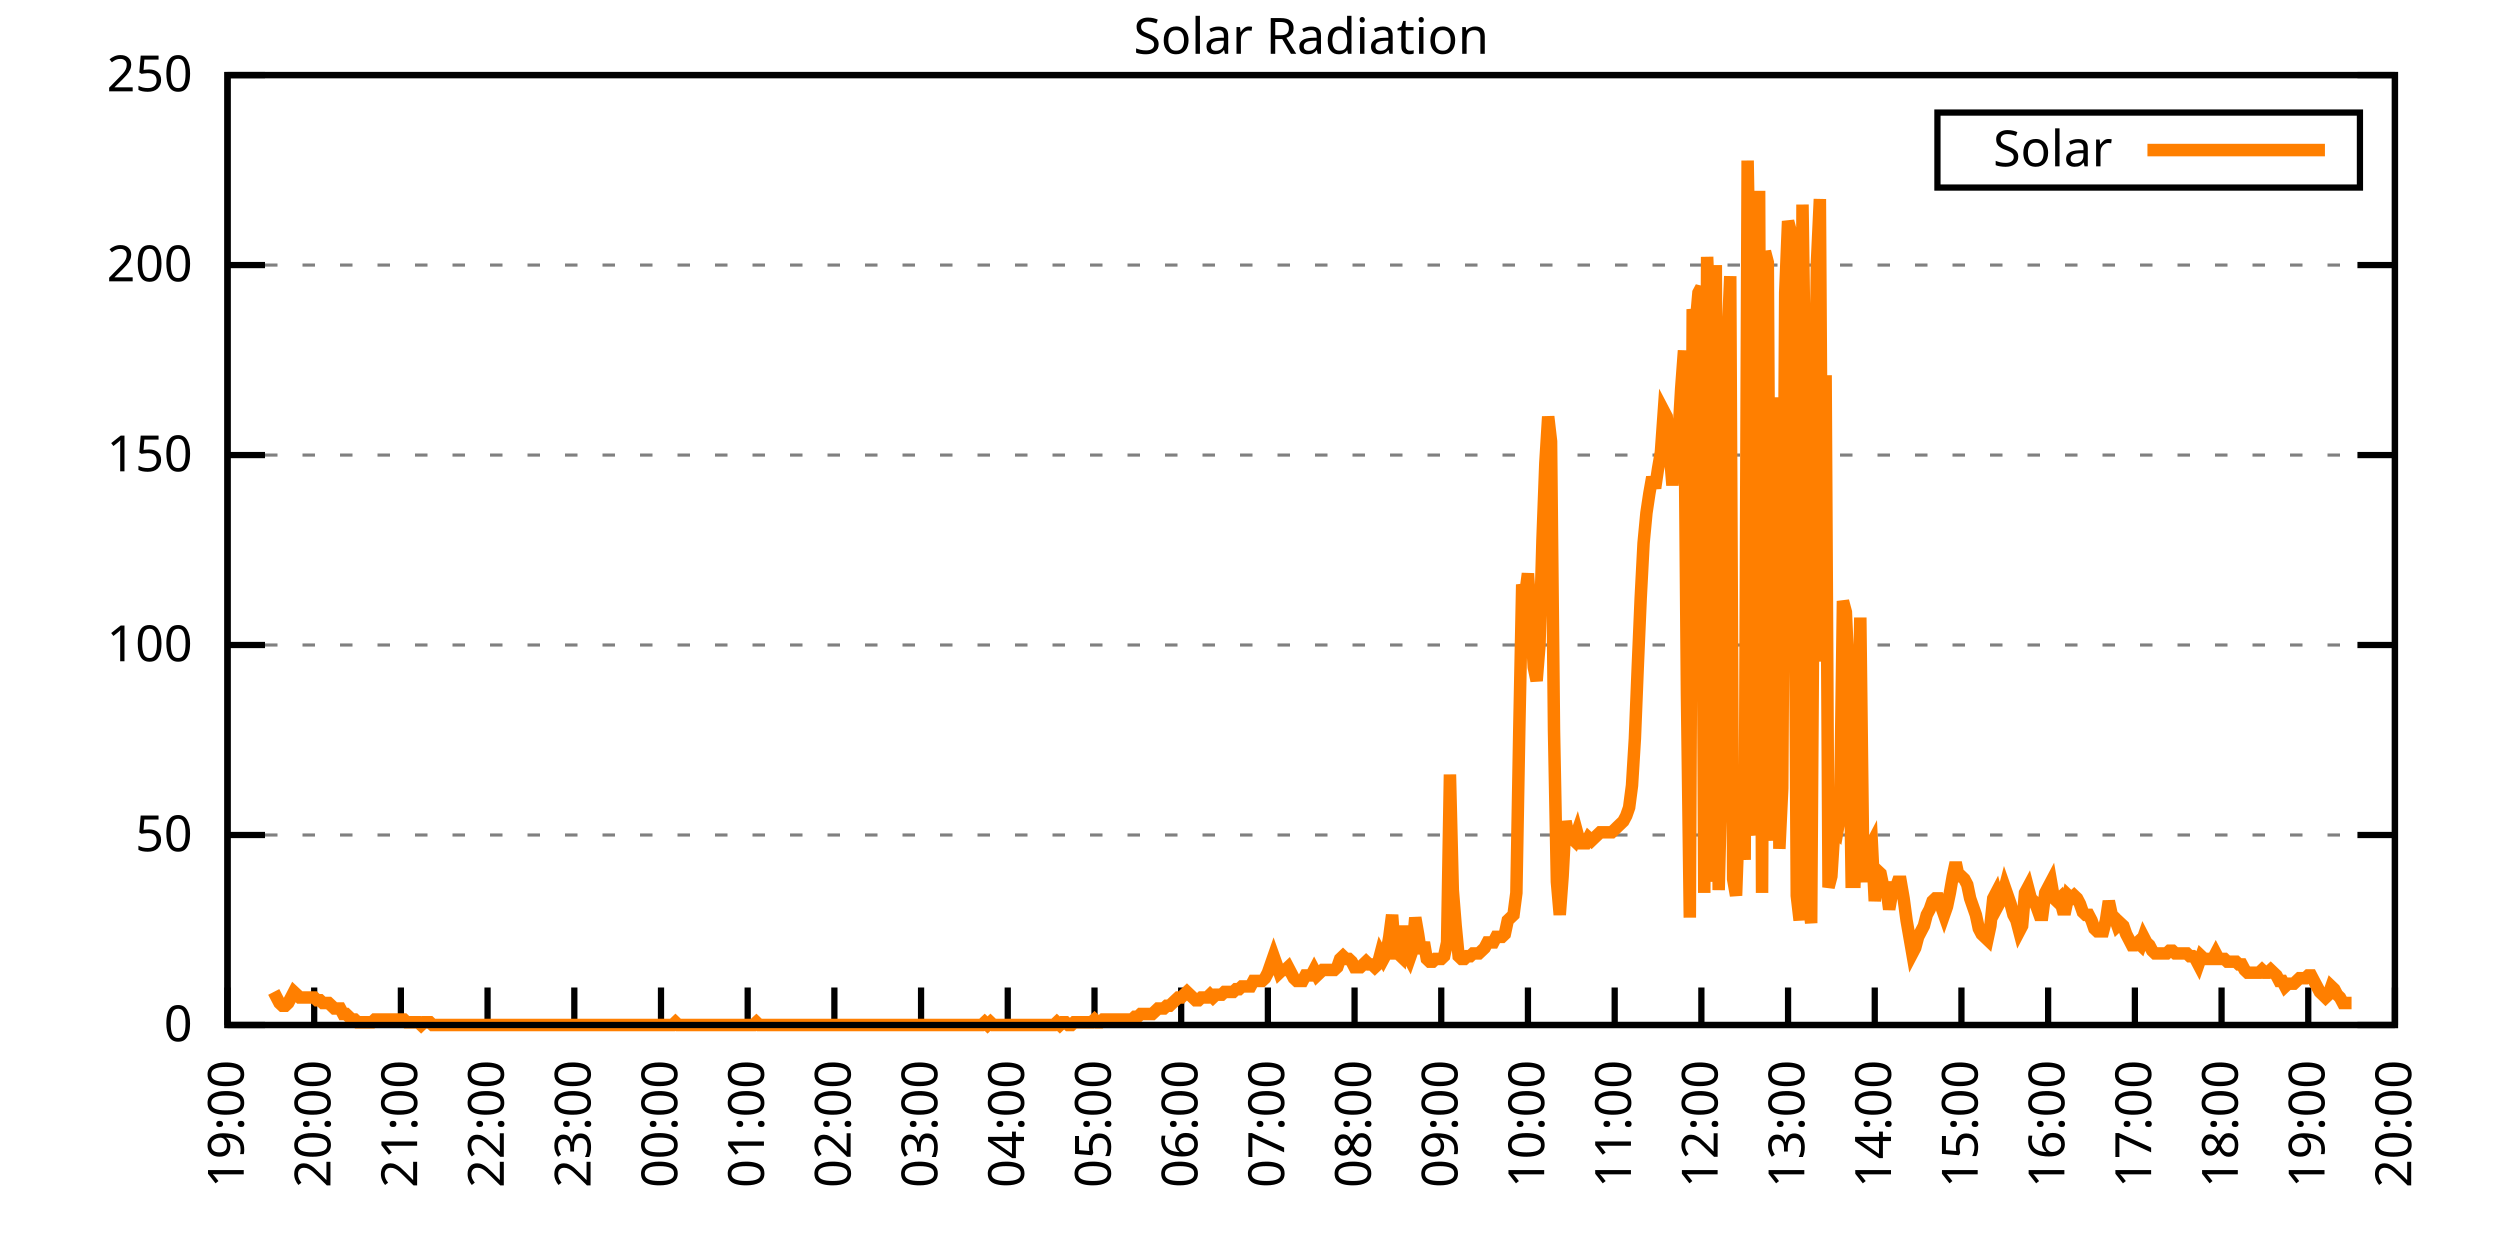
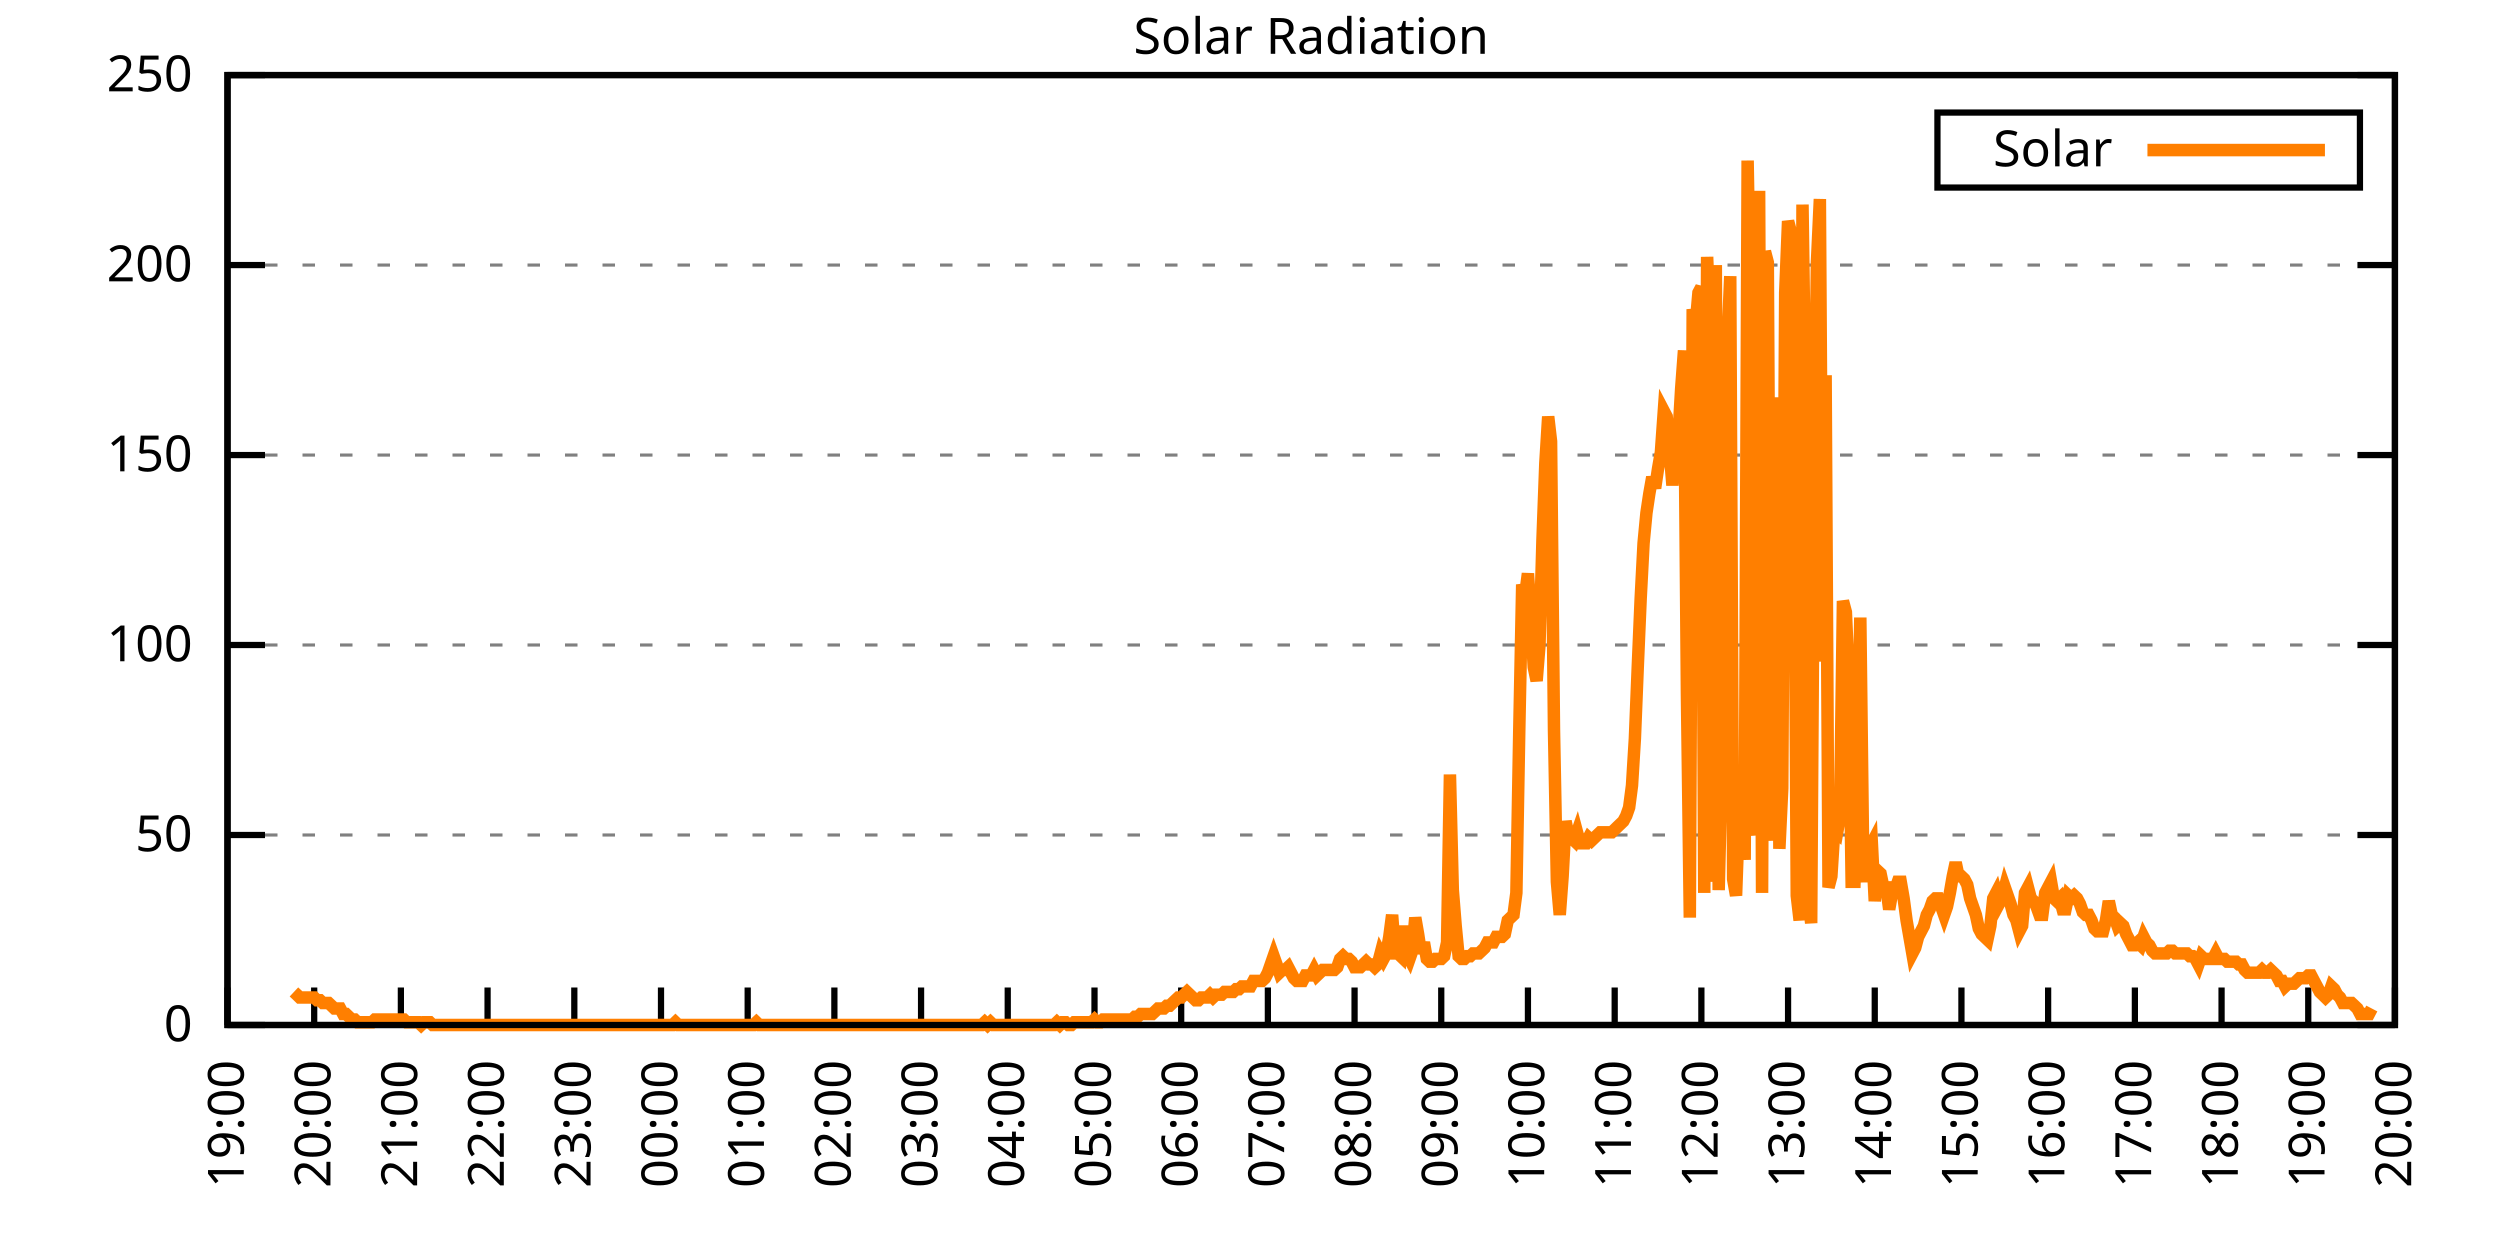
<svg xmlns="http://www.w3.org/2000/svg" xmlns:xlink="http://www.w3.org/1999/xlink" width="400" height="200" viewBox="0 0 400 200">
  <g id="gnuplot_canvas">
    <rect x="0" y="0" width="400" height="200" fill="none" />
    <defs>
      <circle id="gpDot" r="0.5" stroke-width="0.5" stroke="currentColor" />
      <path id="gpPt0" stroke-width="0.333" stroke="currentColor" d="M-1,0 h2 M0,-1 v2" />
      <path id="gpPt1" stroke-width="0.333" stroke="currentColor" d="M-1,-1 L1,1 M1,-1 L-1,1" />
      <path id="gpPt2" stroke-width="0.333" stroke="currentColor" d="M-1,0 L1,0 M0,-1 L0,1 M-1,-1 L1,1 M-1,1 L1,-1" />
      <rect id="gpPt3" stroke-width="0.333" stroke="currentColor" x="-1" y="-1" width="2" height="2" />
      <rect id="gpPt4" stroke-width="0.333" stroke="currentColor" fill="currentColor" x="-1" y="-1" width="2" height="2" />
      <circle id="gpPt5" stroke-width="0.333" stroke="currentColor" cx="0" cy="0" r="1" />
      <use xlink:href="#gpPt5" id="gpPt6" fill="currentColor" stroke="none" />
      <path id="gpPt7" stroke-width="0.333" stroke="currentColor" d="M0,-1.33 L-1.33,0.67 L1.33,0.67 z" />
      <use xlink:href="#gpPt7" id="gpPt8" fill="currentColor" stroke="none" />
      <use xlink:href="#gpPt7" id="gpPt9" stroke="currentColor" transform="rotate(180)" />
      <use xlink:href="#gpPt9" id="gpPt10" fill="currentColor" stroke="none" />
      <use xlink:href="#gpPt3" id="gpPt11" stroke="currentColor" transform="rotate(45)" />
      <use xlink:href="#gpPt11" id="gpPt12" fill="currentColor" stroke="none" />
      <path id="gpPt13" stroke-width="0.333" stroke="currentColor" d="M0,1.330 L1.265,0.411 L0.782,-1.067 L-0.782,-1.076 L-1.265,0.411 z" />
      <use xlink:href="#gpPt13" id="gpPt14" fill="currentColor" stroke="none" />
      <filter id="textbox" filterUnits="objectBoundingBox" x="0" y="0" height="1" width="1">
        <feFlood flood-color="white" flood-opacity="1" result="bgnd" />
        <feComposite in="SourceGraphic" in2="bgnd" operator="atop" />
      </filter>
      <filter id="greybox" filterUnits="objectBoundingBox" x="0" y="0" height="1" width="1">
        <feFlood flood-color="lightgrey" flood-opacity="1" result="grey" />
        <feComposite in="SourceGraphic" in2="grey" operator="atop" />
      </filter>
    </defs>
    <g fill="none" color="white" stroke="currentColor" stroke-width="1.00" stroke-linecap="butt" stroke-linejoin="miter">
</g>
    <g fill="none" color="black" stroke="currentColor" stroke-width="1.00" stroke-linecap="butt" stroke-linejoin="miter">
      <g stroke="none" shape-rendering="crispEdges">
        <polygon fill="rgb(255, 255, 255)" points="36.40,164.00 383.18,164.00 383.18,12.02 36.40,12.02 " />
      </g>
    </g>
    <g fill="none" color="black" stroke="currentColor" stroke-width="1.00" stroke-linecap="butt" stroke-linejoin="miter">
</g>
    <g fill="none" color="black" stroke="black" stroke-width="0.50" stroke-linecap="butt" stroke-linejoin="miter">
</g>
    <g fill="none" color="gray" stroke="currentColor" stroke-width="0.50" stroke-linecap="butt" stroke-linejoin="miter">
      <path stroke="gray" stroke-dasharray="2,4" class="gridline" d="M36.40,164.00 L383.19,164.00  " />
    </g>
    <g fill="none" color="gray" stroke="gray" stroke-width="1.00" stroke-linecap="butt" stroke-linejoin="miter">
</g>
    <g fill="none" color="black" stroke="currentColor" stroke-width="1.00" stroke-linecap="butt" stroke-linejoin="miter">
      <path stroke="black" d="M36.40,164.00 L42.40,164.00 M383.19,164.00 L377.19,164.00  " />
      <g transform="translate(30.80,166.60)" stroke="none" fill="black" font-family="Sans" font-size="8.00" text-anchor="end">
        <text>
          <tspan font-family="Sans"> 0</tspan>
        </text>
      </g>
    </g>
    <g fill="none" color="black" stroke="currentColor" stroke-width="1.00" stroke-linecap="butt" stroke-linejoin="miter">
</g>
    <g fill="none" color="black" stroke="black" stroke-width="0.50" stroke-linecap="butt" stroke-linejoin="miter">
</g>
    <g fill="none" color="gray" stroke="currentColor" stroke-width="0.50" stroke-linecap="butt" stroke-linejoin="miter">
      <path stroke="gray" stroke-dasharray="2,4" class="gridline" d="M36.40,133.60 L383.19,133.60  " />
    </g>
    <g fill="none" color="gray" stroke="gray" stroke-width="1.00" stroke-linecap="butt" stroke-linejoin="miter">
</g>
    <g fill="none" color="black" stroke="currentColor" stroke-width="1.00" stroke-linecap="butt" stroke-linejoin="miter">
      <path stroke="black" d="M36.40,133.60 L42.40,133.60 M383.19,133.60 L377.19,133.60  " />
      <g transform="translate(30.80,136.20)" stroke="none" fill="black" font-family="Sans" font-size="8.00" text-anchor="end">
        <text>
          <tspan font-family="Sans"> 50</tspan>
        </text>
      </g>
    </g>
    <g fill="none" color="black" stroke="currentColor" stroke-width="1.00" stroke-linecap="butt" stroke-linejoin="miter">
</g>
    <g fill="none" color="black" stroke="black" stroke-width="0.50" stroke-linecap="butt" stroke-linejoin="miter">
</g>
    <g fill="none" color="gray" stroke="currentColor" stroke-width="0.50" stroke-linecap="butt" stroke-linejoin="miter">
      <path stroke="gray" stroke-dasharray="2,4" class="gridline" d="M36.40,103.20 L383.19,103.20  " />
    </g>
    <g fill="none" color="gray" stroke="gray" stroke-width="1.00" stroke-linecap="butt" stroke-linejoin="miter">
</g>
    <g fill="none" color="black" stroke="currentColor" stroke-width="1.00" stroke-linecap="butt" stroke-linejoin="miter">
      <path stroke="black" d="M36.40,103.20 L42.40,103.20 M383.19,103.20 L377.19,103.20  " />
      <g transform="translate(30.80,105.80)" stroke="none" fill="black" font-family="Sans" font-size="8.00" text-anchor="end">
        <text>
          <tspan font-family="Sans"> 100</tspan>
        </text>
      </g>
    </g>
    <g fill="none" color="black" stroke="currentColor" stroke-width="1.00" stroke-linecap="butt" stroke-linejoin="miter">
</g>
    <g fill="none" color="black" stroke="black" stroke-width="0.50" stroke-linecap="butt" stroke-linejoin="miter">
</g>
    <g fill="none" color="gray" stroke="currentColor" stroke-width="0.50" stroke-linecap="butt" stroke-linejoin="miter">
      <path stroke="gray" stroke-dasharray="2,4" class="gridline" d="M36.40,72.81 L383.19,72.81  " />
    </g>
    <g fill="none" color="gray" stroke="gray" stroke-width="1.00" stroke-linecap="butt" stroke-linejoin="miter">
</g>
    <g fill="none" color="black" stroke="currentColor" stroke-width="1.00" stroke-linecap="butt" stroke-linejoin="miter">
      <path stroke="black" d="M36.40,72.81 L42.40,72.81 M383.19,72.81 L377.19,72.81  " />
      <g transform="translate(30.80,75.41)" stroke="none" fill="black" font-family="Sans" font-size="8.00" text-anchor="end">
        <text>
          <tspan font-family="Sans"> 150</tspan>
        </text>
      </g>
    </g>
    <g fill="none" color="black" stroke="currentColor" stroke-width="1.00" stroke-linecap="butt" stroke-linejoin="miter">
</g>
    <g fill="none" color="black" stroke="black" stroke-width="0.50" stroke-linecap="butt" stroke-linejoin="miter">
</g>
    <g fill="none" color="gray" stroke="currentColor" stroke-width="0.50" stroke-linecap="butt" stroke-linejoin="miter">
      <path stroke="gray" stroke-dasharray="2,4" class="gridline" d="M36.40,42.41 L383.19,42.41  " />
    </g>
    <g fill="none" color="gray" stroke="gray" stroke-width="1.00" stroke-linecap="butt" stroke-linejoin="miter">
</g>
    <g fill="none" color="black" stroke="currentColor" stroke-width="1.00" stroke-linecap="butt" stroke-linejoin="miter">
      <path stroke="black" d="M36.40,42.41 L42.40,42.41 M383.19,42.41 L377.19,42.41  " />
      <g transform="translate(30.80,45.01)" stroke="none" fill="black" font-family="Sans" font-size="8.00" text-anchor="end">
        <text>
          <tspan font-family="Sans"> 200</tspan>
        </text>
      </g>
    </g>
    <g fill="none" color="black" stroke="currentColor" stroke-width="1.00" stroke-linecap="butt" stroke-linejoin="miter">
</g>
    <g fill="none" color="black" stroke="black" stroke-width="0.50" stroke-linecap="butt" stroke-linejoin="miter">
</g>
    <g fill="none" color="gray" stroke="currentColor" stroke-width="0.50" stroke-linecap="butt" stroke-linejoin="miter">
      <path stroke="gray" stroke-dasharray="2,4" class="gridline" d="M36.40,12.01 L383.19,12.01  " />
    </g>
    <g fill="none" color="gray" stroke="gray" stroke-width="1.00" stroke-linecap="butt" stroke-linejoin="miter">
</g>
    <g fill="none" color="black" stroke="currentColor" stroke-width="1.00" stroke-linecap="butt" stroke-linejoin="miter">
      <path stroke="black" d="M36.40,12.01 L42.40,12.01 M383.19,12.01 L377.19,12.01  " />
      <g transform="translate(30.80,14.61)" stroke="none" fill="black" font-family="Sans" font-size="8.00" text-anchor="end">
        <text>
          <tspan font-family="Sans"> 250</tspan>
        </text>
      </g>
    </g>
    <g fill="none" color="black" stroke="currentColor" stroke-width="1.00" stroke-linecap="butt" stroke-linejoin="miter">
      <path stroke="black" d="M36.40,164.00 L36.40,158.00  " />
      <g transform="translate(39.00,169.60) rotate(270.00)" stroke="none" fill="black" font-family="Sans" font-size="8.00" text-anchor="end">
        <text>
          <tspan font-family="Sans">19:00</tspan>
        </text>
      </g>
    </g>
    <g fill="none" color="black" stroke="currentColor" stroke-width="1.00" stroke-linecap="butt" stroke-linejoin="miter">
      <path stroke="black" d="M50.27,164.00 L50.27,158.00  " />
      <g transform="translate(52.87,169.60) rotate(270.00)" stroke="none" fill="black" font-family="Sans" font-size="8.00" text-anchor="end">
        <text>
          <tspan font-family="Sans">20:00</tspan>
        </text>
      </g>
    </g>
    <g fill="none" color="black" stroke="currentColor" stroke-width="1.00" stroke-linecap="butt" stroke-linejoin="miter">
      <path stroke="black" d="M64.14,164.00 L64.14,158.00  " />
      <g transform="translate(66.74,169.60) rotate(270.00)" stroke="none" fill="black" font-family="Sans" font-size="8.00" text-anchor="end">
        <text>
          <tspan font-family="Sans">21:00</tspan>
        </text>
      </g>
    </g>
    <g fill="none" color="black" stroke="currentColor" stroke-width="1.00" stroke-linecap="butt" stroke-linejoin="miter">
      <path stroke="black" d="M78.01,164.00 L78.01,158.00  " />
      <g transform="translate(80.61,169.60) rotate(270.00)" stroke="none" fill="black" font-family="Sans" font-size="8.00" text-anchor="end">
        <text>
          <tspan font-family="Sans">22:00</tspan>
        </text>
      </g>
    </g>
    <g fill="none" color="black" stroke="currentColor" stroke-width="1.00" stroke-linecap="butt" stroke-linejoin="miter">
      <path stroke="black" d="M91.89,164.00 L91.89,158.00  " />
      <g transform="translate(94.49,169.60) rotate(270.00)" stroke="none" fill="black" font-family="Sans" font-size="8.00" text-anchor="end">
        <text>
          <tspan font-family="Sans">23:00</tspan>
        </text>
      </g>
    </g>
    <g fill="none" color="black" stroke="currentColor" stroke-width="1.00" stroke-linecap="butt" stroke-linejoin="miter">
      <path stroke="black" d="M105.76,164.00 L105.76,158.00  " />
      <g transform="translate(108.36,169.60) rotate(270.00)" stroke="none" fill="black" font-family="Sans" font-size="8.00" text-anchor="end">
        <text>
          <tspan font-family="Sans">00:00</tspan>
        </text>
      </g>
    </g>
    <g fill="none" color="black" stroke="currentColor" stroke-width="1.00" stroke-linecap="butt" stroke-linejoin="miter">
      <path stroke="black" d="M119.63,164.00 L119.63,158.00  " />
      <g transform="translate(122.23,169.60) rotate(270.00)" stroke="none" fill="black" font-family="Sans" font-size="8.00" text-anchor="end">
        <text>
          <tspan font-family="Sans">01:00</tspan>
        </text>
      </g>
    </g>
    <g fill="none" color="black" stroke="currentColor" stroke-width="1.00" stroke-linecap="butt" stroke-linejoin="miter">
      <path stroke="black" d="M133.50,164.00 L133.50,158.00  " />
      <g transform="translate(136.10,169.60) rotate(270.00)" stroke="none" fill="black" font-family="Sans" font-size="8.00" text-anchor="end">
        <text>
          <tspan font-family="Sans">02:00</tspan>
        </text>
      </g>
    </g>
    <g fill="none" color="black" stroke="currentColor" stroke-width="1.00" stroke-linecap="butt" stroke-linejoin="miter">
      <path stroke="black" d="M147.37,164.00 L147.37,158.00  " />
      <g transform="translate(149.97,169.60) rotate(270.00)" stroke="none" fill="black" font-family="Sans" font-size="8.00" text-anchor="end">
        <text>
          <tspan font-family="Sans">03:00</tspan>
        </text>
      </g>
    </g>
    <g fill="none" color="black" stroke="currentColor" stroke-width="1.00" stroke-linecap="butt" stroke-linejoin="miter">
      <path stroke="black" d="M161.24,164.00 L161.24,158.00  " />
      <g transform="translate(163.84,169.60) rotate(270.00)" stroke="none" fill="black" font-family="Sans" font-size="8.00" text-anchor="end">
        <text>
          <tspan font-family="Sans">04:00</tspan>
        </text>
      </g>
    </g>
    <g fill="none" color="black" stroke="currentColor" stroke-width="1.00" stroke-linecap="butt" stroke-linejoin="miter">
      <path stroke="black" d="M175.12,164.00 L175.12,158.00  " />
      <g transform="translate(177.72,169.60) rotate(270.00)" stroke="none" fill="black" font-family="Sans" font-size="8.00" text-anchor="end">
        <text>
          <tspan font-family="Sans">05:00</tspan>
        </text>
      </g>
    </g>
    <g fill="none" color="black" stroke="currentColor" stroke-width="1.00" stroke-linecap="butt" stroke-linejoin="miter">
      <path stroke="black" d="M188.99,164.00 L188.99,158.00  " />
      <g transform="translate(191.59,169.60) rotate(270.00)" stroke="none" fill="black" font-family="Sans" font-size="8.00" text-anchor="end">
        <text>
          <tspan font-family="Sans">06:00</tspan>
        </text>
      </g>
    </g>
    <g fill="none" color="black" stroke="currentColor" stroke-width="1.00" stroke-linecap="butt" stroke-linejoin="miter">
      <path stroke="black" d="M202.86,164.00 L202.86,158.00  " />
      <g transform="translate(205.46,169.60) rotate(270.00)" stroke="none" fill="black" font-family="Sans" font-size="8.00" text-anchor="end">
        <text>
          <tspan font-family="Sans">07:00</tspan>
        </text>
      </g>
    </g>
    <g fill="none" color="black" stroke="currentColor" stroke-width="1.00" stroke-linecap="butt" stroke-linejoin="miter">
      <path stroke="black" d="M216.73,164.00 L216.73,158.00  " />
      <g transform="translate(219.33,169.60) rotate(270.00)" stroke="none" fill="black" font-family="Sans" font-size="8.00" text-anchor="end">
        <text>
          <tspan font-family="Sans">08:00</tspan>
        </text>
      </g>
    </g>
    <g fill="none" color="black" stroke="currentColor" stroke-width="1.00" stroke-linecap="butt" stroke-linejoin="miter">
      <path stroke="black" d="M230.60,164.00 L230.60,158.00  " />
      <g transform="translate(233.20,169.60) rotate(270.00)" stroke="none" fill="black" font-family="Sans" font-size="8.00" text-anchor="end">
        <text>
          <tspan font-family="Sans">09:00</tspan>
        </text>
      </g>
    </g>
    <g fill="none" color="black" stroke="currentColor" stroke-width="1.00" stroke-linecap="butt" stroke-linejoin="miter">
      <path stroke="black" d="M244.47,164.00 L244.47,158.00  " />
      <g transform="translate(247.07,169.60) rotate(270.00)" stroke="none" fill="black" font-family="Sans" font-size="8.00" text-anchor="end">
        <text>
          <tspan font-family="Sans">10:00</tspan>
        </text>
      </g>
    </g>
    <g fill="none" color="black" stroke="currentColor" stroke-width="1.00" stroke-linecap="butt" stroke-linejoin="miter">
      <path stroke="black" d="M258.35,164.00 L258.35,158.00  " />
      <g transform="translate(260.95,169.60) rotate(270.00)" stroke="none" fill="black" font-family="Sans" font-size="8.00" text-anchor="end">
        <text>
          <tspan font-family="Sans">11:00</tspan>
        </text>
      </g>
    </g>
    <g fill="none" color="black" stroke="currentColor" stroke-width="1.00" stroke-linecap="butt" stroke-linejoin="miter">
      <path stroke="black" d="M272.22,164.00 L272.22,158.00  " />
      <g transform="translate(274.82,169.60) rotate(270.00)" stroke="none" fill="black" font-family="Sans" font-size="8.00" text-anchor="end">
        <text>
          <tspan font-family="Sans">12:00</tspan>
        </text>
      </g>
    </g>
    <g fill="none" color="black" stroke="currentColor" stroke-width="1.00" stroke-linecap="butt" stroke-linejoin="miter">
      <path stroke="black" d="M286.09,164.00 L286.09,158.00  " />
      <g transform="translate(288.69,169.60) rotate(270.00)" stroke="none" fill="black" font-family="Sans" font-size="8.00" text-anchor="end">
        <text>
          <tspan font-family="Sans">13:00</tspan>
        </text>
      </g>
    </g>
    <g fill="none" color="black" stroke="currentColor" stroke-width="1.00" stroke-linecap="butt" stroke-linejoin="miter">
      <path stroke="black" d="M299.96,164.00 L299.96,158.00  " />
      <g transform="translate(302.56,169.60) rotate(270.00)" stroke="none" fill="black" font-family="Sans" font-size="8.00" text-anchor="end">
        <text>
          <tspan font-family="Sans">14:00</tspan>
        </text>
      </g>
    </g>
    <g fill="none" color="black" stroke="currentColor" stroke-width="1.00" stroke-linecap="butt" stroke-linejoin="miter">
      <path stroke="black" d="M313.83,164.00 L313.83,158.00  " />
      <g transform="translate(316.43,169.60) rotate(270.00)" stroke="none" fill="black" font-family="Sans" font-size="8.00" text-anchor="end">
        <text>
          <tspan font-family="Sans">15:00</tspan>
        </text>
      </g>
    </g>
    <g fill="none" color="black" stroke="currentColor" stroke-width="1.00" stroke-linecap="butt" stroke-linejoin="miter">
      <path stroke="black" d="M327.70,164.00 L327.70,158.00  " />
      <g transform="translate(330.30,169.60) rotate(270.00)" stroke="none" fill="black" font-family="Sans" font-size="8.00" text-anchor="end">
        <text>
          <tspan font-family="Sans">16:00</tspan>
        </text>
      </g>
    </g>
    <g fill="none" color="black" stroke="currentColor" stroke-width="1.00" stroke-linecap="butt" stroke-linejoin="miter">
      <path stroke="black" d="M341.58,164.00 L341.58,158.00  " />
      <g transform="translate(344.18,169.60) rotate(270.00)" stroke="none" fill="black" font-family="Sans" font-size="8.00" text-anchor="end">
        <text>
          <tspan font-family="Sans">17:00</tspan>
        </text>
      </g>
    </g>
    <g fill="none" color="black" stroke="currentColor" stroke-width="1.00" stroke-linecap="butt" stroke-linejoin="miter">
      <path stroke="black" d="M355.45,164.00 L355.45,158.00  " />
      <g transform="translate(358.05,169.60) rotate(270.00)" stroke="none" fill="black" font-family="Sans" font-size="8.00" text-anchor="end">
        <text>
          <tspan font-family="Sans">18:00</tspan>
        </text>
      </g>
    </g>
    <g fill="none" color="black" stroke="currentColor" stroke-width="1.00" stroke-linecap="butt" stroke-linejoin="miter">
      <path stroke="black" d="M369.32,164.00 L369.32,158.00  " />
      <g transform="translate(371.92,169.60) rotate(270.00)" stroke="none" fill="black" font-family="Sans" font-size="8.00" text-anchor="end">
        <text>
          <tspan font-family="Sans">19:00</tspan>
        </text>
      </g>
    </g>
    <g fill="none" color="black" stroke="currentColor" stroke-width="1.00" stroke-linecap="butt" stroke-linejoin="miter">
      <path stroke="black" d="M383.19,164.00 L383.19,158.00  " />
      <g transform="translate(385.79,169.60) rotate(270.00)" stroke="none" fill="black" font-family="Sans" font-size="8.00" text-anchor="end">
        <text>
          <tspan font-family="Sans">20:00</tspan>
        </text>
      </g>
    </g>
    <g fill="none" color="black" stroke="currentColor" stroke-width="1.00" stroke-linecap="butt" stroke-linejoin="miter">
</g>
    <g fill="none" color="black" stroke="currentColor" stroke-width="1.00" stroke-linecap="butt" stroke-linejoin="miter">
      <path stroke="black" d="M36.40,12.01 L36.40,164.00 L383.19,164.00 L383.19,12.01 L36.40,12.01 Z  " />
    </g>
    <g fill="none" color="black" stroke="currentColor" stroke-width="1.00" stroke-linecap="butt" stroke-linejoin="miter">
</g>
    <g fill="none" color="black" stroke="currentColor" stroke-width="1.00" stroke-linecap="butt" stroke-linejoin="miter">
      <path stroke="black" d="M309.99,30.01 L309.99,18.01 L377.59,18.01 L377.59,30.01 L309.99,30.01 Z  " />
    </g>
    <g id="Solar_Radiation_plot_1">
      <g fill="none" color="white" stroke="black" stroke-width="2.00" stroke-linecap="butt" stroke-linejoin="miter">
</g>
      <g fill="none" color="black" stroke="currentColor" stroke-width="2.00" stroke-linecap="butt" stroke-linejoin="miter">
        <g transform="translate(337.99,26.61)" stroke="none" fill="black" font-family="Sans" font-size="8.00" text-anchor="end">
          <text>
            <tspan font-family="Sans">Solar</tspan>
          </text>
        </g>
      </g>
      <g fill="none" color="black" stroke="currentColor" stroke-width="2.00" stroke-linecap="butt" stroke-linejoin="miter">
-         <path stroke="rgb(255, 127,   0)" d="M343.59,24.01 L371.99,24.01 M43.80,158.71 L44.26,159.60 L44.72,160.48 L45.19,160.92 L45.65,160.92 L46.11,160.48   L46.57,159.60 L47.03,158.71 L47.50,159.15 L47.96,159.60 L48.42,159.60 L48.88,159.60 L49.35,159.60 L49.81,159.60   L50.27,159.60 L50.73,160.04 L51.20,160.04 L51.66,160.48 L52.12,160.48 L52.58,160.48 L53.05,160.92 L53.51,161.36   L53.97,161.36 L54.43,161.36 L54.90,162.24 L55.36,162.24 L55.82,162.68 L56.28,163.12 L56.75,163.12 L57.21,163.56   L57.67,163.56 L58.13,163.56 L58.59,163.56 L59.06,163.56 L59.52,163.56 L59.98,163.12 L60.44,163.12 L60.91,163.12   L61.37,163.12 L61.83,163.12 L62.29,163.12 L62.76,163.12 L63.22,163.12 L63.68,163.12 L64.14,163.12 L64.61,163.12   L65.07,163.56 L65.53,163.56 L65.99,163.56 L66.46,163.56 L66.92,163.56 L67.38,164.00 L67.84,163.56 L68.30,163.56   L68.77,163.56 L69.23,164.00 L69.69,164.00 L70.15,164.00 L70.62,164.00 L71.08,164.00 L71.54,164.00 L72.00,164.00   L72.47,164.00 L72.93,164.00 L73.39,164.00 L73.85,164.00 L74.32,164.00 L74.78,164.00 L75.24,164.00 L75.70,164.00   L76.17,164.00 L76.63,164.00 L77.09,164.00 L77.55,164.00 L78.01,164.00 L78.48,164.00 L78.94,164.00 L79.40,164.00   L79.86,164.00 L80.33,164.00 L80.79,164.00 L81.25,164.00 L81.71,164.00 L82.18,164.00 L82.64,164.00 L83.10,164.00   L83.56,164.00 L84.03,164.00 L84.49,164.00 L84.95,164.00 L85.41,164.00 L85.88,164.00 L86.34,164.00 L86.80,164.00   L87.26,164.00 L87.72,164.00 L88.19,164.00 L88.65,164.00 L89.11,164.00 L89.57,164.00 L90.04,164.00 L90.50,164.00   L90.96,164.00 L91.42,164.00 L91.89,164.00 L92.35,164.00 L92.81,164.00 L93.27,164.00 L93.74,164.00 L94.20,164.00   L94.66,164.00 L95.12,164.00 L95.59,164.00 L96.05,164.00 L96.51,164.00 L96.97,164.00 L97.44,164.00 L97.90,164.00   L98.36,164.00 L98.82,164.00 L99.28,164.00 L99.75,164.00 L100.21,164.00 L100.67,164.00 L101.13,164.00 L101.60,164.00   L102.06,164.00 L102.52,164.00 L102.98,164.00 L103.45,164.00 L103.91,164.00 L104.37,164.00 L104.83,164.00 L105.30,164.00   L105.76,164.00 L106.22,164.00 L106.68,164.00 L107.15,164.00 L107.61,164.00 L108.07,163.56 L108.53,164.00 L108.99,164.00   L109.46,164.00 L109.92,164.00 L110.38,164.00 L110.84,164.00 L111.31,164.00 L111.77,164.00 L112.23,164.00 L112.69,164.00   L113.16,164.00 L113.62,164.00 L114.08,164.00 L114.54,164.00 L115.01,164.00 L115.47,164.00 L115.93,164.00 L116.39,164.00   L116.86,164.00 L117.32,164.00 L117.78,164.00 L118.24,164.00 L118.70,164.00 L119.17,164.00 L119.63,164.00 L120.09,164.00   L120.55,164.00 L121.02,163.56 L121.48,164.00 L121.94,164.00 L122.40,164.00 L122.87,164.00 L123.33,164.00 L123.79,164.00   L124.25,164.00 L124.72,164.00 L125.18,164.00 L125.64,164.00 L126.10,164.00 L126.57,164.00 L127.03,164.00 L127.49,164.00   L127.95,164.00 L128.41,164.00 L128.88,164.00 L129.34,164.00 L129.80,164.00 L130.26,164.00 L130.73,164.00 L131.19,164.00   L131.65,164.00 L132.11,164.00 L132.58,164.00 L133.04,164.00 L133.50,164.00 L133.96,164.00 L134.43,164.00 L134.89,164.00   L135.35,164.00 L135.81,164.00 L136.28,164.00 L136.74,164.00 L137.20,164.00 L137.66,164.00 L138.13,164.00 L138.59,164.00   L139.05,164.00 L139.51,164.00 L139.97,164.00 L140.44,164.00 L140.90,164.00 L141.36,164.00 L141.82,164.00 L142.29,164.00   L142.75,164.00 L143.21,164.00 L143.67,164.00 L144.14,164.00 L144.60,164.00 L145.06,164.00 L145.52,164.00 L145.99,164.00   L146.45,164.00 L146.91,164.00 L147.37,164.00 L147.84,164.00 L148.30,164.00 L148.76,164.00 L149.22,164.00 L149.68,164.00   L150.15,164.00 L150.61,164.00 L151.07,164.00 L151.53,164.00 L152.00,164.00 L152.46,164.00 L152.92,164.00 L153.38,164.00   L153.85,164.00 L154.31,164.00 L154.77,164.00 L155.23,164.00 L155.70,164.00 L156.16,164.00 L156.62,164.00 L157.08,164.00   L157.55,163.56 L158.01,164.00 L158.47,163.56 L158.93,164.00 L159.39,164.00 L159.86,164.00 L160.32,164.00 L160.78,164.00   L161.24,164.00 L161.71,164.00 L162.17,164.00 L162.63,164.00 L163.09,164.00 L163.56,164.00 L164.02,164.00 L164.48,164.00   L164.94,164.00 L165.41,164.00 L165.87,164.00 L166.33,164.00 L166.79,164.00 L167.26,164.00 L167.72,164.00 L168.18,164.00   L168.64,164.00 L169.10,163.56 L169.57,164.00 L170.03,163.56 L170.49,163.56 L170.95,164.00 L171.42,164.00 L171.88,163.56   L172.34,163.56 L172.80,163.56 L173.27,163.56 L173.73,163.56 L174.19,163.56 L174.65,163.56 L175.12,163.12 L175.58,163.56   L176.04,163.56 L176.50,163.12 L176.97,163.12 L177.43,163.12 L177.89,163.12 L178.35,163.12 L178.82,163.12 L179.28,163.12   L179.74,163.12 L180.20,163.12 L180.66,163.12 L181.13,163.12 L181.59,162.68 L182.05,162.68 L182.51,162.24 L182.98,162.24   L183.44,162.24 L183.90,162.24 L184.36,162.24 L184.83,161.80 L185.29,161.36 L185.75,161.36 L186.21,161.36 L186.68,160.92   L187.14,160.92 L187.60,160.48 L188.06,160.04 L188.53,159.60 L188.99,159.60 L189.45,159.15 L189.91,158.71 L190.37,159.15   L190.84,159.60 L191.30,160.04 L191.76,160.04 L192.22,159.60 L192.69,159.60 L193.15,159.60 L193.61,159.15 L194.07,159.60   L194.54,159.15 L195.00,159.15 L195.46,159.15 L195.92,158.71 L196.39,158.71 L196.85,158.71 L197.31,158.71 L197.77,158.27   L198.24,158.27 L198.70,157.83 L199.16,157.83 L199.62,157.83 L200.08,157.83 L200.55,156.95 L201.01,156.95 L201.47,156.95   L201.93,156.95 L202.40,156.51 L202.86,155.63 L203.32,154.31 L203.78,152.99 L204.25,154.31 L204.71,155.63 L205.17,155.19   L205.63,155.19 L206.10,154.75 L206.56,155.63 L207.02,156.51 L207.48,156.95 L207.95,156.95 L208.41,156.95 L208.87,156.07   L209.33,156.07 L209.80,156.07 L210.26,155.19 L210.72,156.07 L211.18,155.63 L211.64,155.19 L212.11,155.19 L212.57,155.19   L213.03,155.19 L213.49,155.19 L213.96,154.75 L214.42,153.43 L214.88,152.99 L215.34,153.43 L215.81,153.43 L216.27,153.87   L216.73,154.75 L217.19,154.75 L217.66,154.75 L218.12,154.31 L218.58,153.87 L219.04,154.31 L219.51,154.31 L219.97,154.75   L220.43,154.31 L220.89,152.55 L221.35,153.43 L221.82,152.55 L222.28,149.90 L222.74,146.38 L223.20,152.55 L223.67,152.55   L224.13,152.99 L224.59,148.14 L225.05,152.55 L225.52,153.43 L225.98,152.11 L226.44,146.82 L226.90,149.46 L227.37,152.55   L227.83,150.79 L228.29,153.43 L228.75,153.87 L229.22,153.87 L229.68,153.43 L230.14,153.43 L230.60,153.43 L231.06,152.99   L231.53,150.79 L231.99,123.92 L232.45,142.42 L232.91,148.14 L233.38,152.99 L233.84,153.43 L234.30,153.43 L234.76,152.99   L235.23,152.99 L235.69,152.55 L236.15,152.55 L236.61,152.55 L237.08,152.11 L237.54,151.67 L238.00,150.79 L238.46,150.79   L238.93,150.79 L239.39,149.90 L239.85,149.90 L240.31,149.90 L240.77,149.46 L241.24,147.26 L241.70,146.82 L242.16,146.38   L242.62,142.86 L243.09,116.43 L243.55,93.52 L244.01,95.28 L244.47,91.76 L244.94,98.81 L245.40,106.74 L245.86,108.94   L246.32,103.21 L246.79,86.47 L247.25,74.14 L247.71,66.65 L248.17,70.62 L248.64,116.87 L249.10,141.09 L249.56,146.38   L250.02,140.21 L250.49,131.40 L250.95,133.61 L251.41,134.05 L251.87,134.49 L252.33,133.17 L252.80,134.93 L253.26,134.93   L253.72,134.93 L254.18,134.05 L254.65,134.49 L255.11,134.05 L255.57,133.61 L256.03,133.17 L256.50,133.17 L256.96,133.17   L257.42,133.17 L257.88,133.17 L258.35,132.73 L258.81,132.28 L259.27,131.84 L259.73,131.40 L260.20,130.52 L260.66,129.20   L261.12,125.68 L261.58,118.19 L262.04,106.74 L262.51,95.72 L262.97,86.91 L263.43,82.07 L263.89,78.99 L264.36,76.34   L264.82,78.10 L265.28,75.02 L265.74,72.38 L266.21,65.77 L266.67,66.65 L267.13,71.94 L267.59,77.66 L268.06,71.50   L268.52,70.18 L268.98,62.25 L269.44,56.08 L269.91,111.14 L270.37,146.82 L270.83,49.47 L271.29,52.12 L271.75,46.83   L272.22,45.95 L272.68,142.86 L273.14,41.10 L273.60,52.56 L274.07,141.09 L274.53,42.42 L274.99,142.42 L275.45,123.47   L275.92,51.68 L276.38,55.20 L276.84,44.19 L277.30,140.65 L277.77,143.30 L278.23,130.52 L278.69,129.20 L279.15,137.57   L279.62,25.69 L280.08,52.12 L280.54,130.52 L281.00,133.61 L281.46,30.53 L281.93,142.86 L282.39,40.22 L282.85,41.98   L283.31,126.56 L283.78,134.49 L284.24,63.57 L284.70,135.81 L285.16,126.12 L285.63,46.83 L286.09,35.38 L286.55,37.14   L287.01,62.69 L287.48,143.30 L287.94,147.26 L288.40,32.73 L288.86,65.33 L289.33,143.74 L289.79,147.70 L290.25,77.22   L290.71,41.98 L291.18,31.85 L291.64,105.86 L292.10,60.04 L292.56,141.98 L293.02,140.21 L293.49,132.73 L293.95,133.17   L294.41,130.52 L294.87,96.16 L295.34,97.93 L295.80,108.50 L296.26,141.09 L296.72,141.09 L297.19,123.47 L297.65,98.81   L298.11,137.13 L298.57,141.09 L299.04,135.81 L299.50,134.93 L299.96,144.18 L300.42,139.33 L300.89,139.77 L301.35,141.98   L301.81,141.98 L302.27,145.50 L302.73,142.86 L303.20,142.42 L303.66,141.09 L304.12,141.09 L304.58,143.74 L305.05,147.26   L305.51,149.90 L305.97,152.55 L306.43,151.67 L306.90,149.90 L307.36,149.02 L307.82,148.14 L308.28,146.38 L308.75,145.50   L309.21,144.18 L309.67,143.74 L310.13,143.74 L310.60,145.06 L311.06,146.38 L311.52,145.06 L311.98,142.86 L312.44,140.21   L312.91,138.01 L313.37,140.21 L313.83,140.21 L314.29,140.65 L314.76,141.54 L315.22,143.74 L315.68,145.06 L316.14,146.38   L316.61,148.58 L317.07,149.46 L317.53,149.90 L317.99,150.34 L318.46,148.14 L318.92,143.74 L319.38,142.86 L319.84,144.62   L320.31,143.74 L320.77,141.98 L321.23,143.30 L321.69,144.62 L322.15,146.38 L322.62,147.26 L323.08,149.02 L323.54,148.14   L324.00,142.86 L324.47,141.98 L324.93,143.74 L325.39,144.18 L325.85,145.06 L326.32,146.38 L326.78,146.38 L327.24,142.86   L327.70,141.98 L328.17,141.09 L328.63,143.74 L329.09,144.18 L329.55,143.74 L330.02,145.50 L330.48,145.50 L330.94,143.30   L331.40,143.74 L331.87,143.30 L332.33,143.74 L332.79,144.62 L333.25,145.94 L333.71,146.38 L334.18,146.38 L334.64,147.26   L335.10,148.58 L335.56,149.02 L336.03,149.02 L336.49,149.02 L336.95,147.26 L337.41,144.18 L337.88,146.38 L338.34,146.82   L338.80,148.14 L339.26,147.70 L339.73,148.14 L340.19,149.46 L340.65,150.34 L341.11,151.23 L341.58,151.23 L342.04,150.79   L342.50,151.23 L342.96,149.90 L343.42,150.79 L343.89,151.23 L344.35,152.11 L344.81,152.55 L345.27,152.55 L345.74,152.55   L346.20,152.55 L346.66,152.55 L347.12,152.11 L347.59,152.11 L348.05,152.55 L348.51,152.55 L348.97,152.55 L349.44,152.55   L349.90,152.55 L350.36,152.99 L350.82,152.99 L351.29,153.43 L351.75,154.31 L352.21,152.99 L352.67,153.43 L353.13,153.43   L353.60,153.43 L354.06,153.43 L354.52,152.55 L354.98,153.43 L355.45,153.43 L355.91,153.43 L356.37,153.87 L356.83,153.87   L357.30,153.87 L357.76,153.87 L358.22,154.31 L358.68,154.31 L359.15,155.19 L359.61,155.63 L360.07,155.63 L360.53,155.63   L361.00,155.63 L361.46,155.63 L361.92,155.19 L362.38,155.63 L362.84,155.63 L363.31,155.19 L363.77,155.63 L364.23,156.07   L364.69,156.95 L365.16,156.95 L365.62,157.83 L366.08,157.39 L366.54,157.39 L367.01,157.39 L367.47,156.95 L367.93,156.51   L368.39,156.51 L368.86,156.51 L369.32,156.07 L369.78,156.07 L370.24,156.95 L370.71,157.83 L371.17,158.71 L371.63,159.15   L372.09,159.60 L372.56,159.15 L373.02,157.83 L373.48,158.27 L373.94,159.15 L374.40,159.60 L374.87,160.48 L375.33,160.48   L375.79,160.48 L376.25,160.48  " />
+         <path stroke="rgb(255, 127,   0)" d="M343.59,24.01 L371.99,24.01 M47.03,158.71 L47.50,159.15 L47.96,159.60 L48.42,159.60 L48.88,159.60 L49.35,159.60   L49.81,159.60 L50.27,159.60 L50.73,160.04 L51.20,160.04 L51.66,160.48 L52.12,160.48 L52.58,160.48 L53.05,160.92   L53.51,161.36 L53.97,161.36 L54.43,161.36 L54.90,162.24 L55.36,162.24 L55.82,162.68 L56.28,163.12 L56.75,163.12   L57.21,163.56 L57.67,163.56 L58.13,163.56 L58.59,163.56 L59.06,163.56 L59.52,163.56 L59.98,163.12 L60.44,163.12   L60.91,163.12 L61.37,163.12 L61.83,163.12 L62.29,163.12 L62.76,163.12 L63.22,163.12 L63.68,163.12 L64.14,163.12   L64.61,163.12 L65.07,163.56 L65.53,163.56 L65.99,163.56 L66.46,163.56 L66.92,163.56 L67.38,164.00 L67.84,163.56   L68.30,163.56 L68.77,163.56 L69.23,164.00 L69.69,164.00 L70.15,164.00 L70.62,164.00 L71.08,164.00 L71.54,164.00   L72.00,164.00 L72.47,164.00 L72.93,164.00 L73.39,164.00 L73.85,164.00 L74.32,164.00 L74.78,164.00 L75.24,164.00   L75.70,164.00 L76.17,164.00 L76.63,164.00 L77.09,164.00 L77.55,164.00 L78.01,164.00 L78.48,164.00 L78.94,164.00   L79.40,164.00 L79.86,164.00 L80.33,164.00 L80.79,164.00 L81.25,164.00 L81.71,164.00 L82.18,164.00 L82.64,164.00   L83.10,164.00 L83.56,164.00 L84.03,164.00 L84.49,164.00 L84.95,164.00 L85.41,164.00 L85.88,164.00 L86.34,164.00   L86.80,164.00 L87.26,164.00 L87.72,164.00 L88.19,164.00 L88.65,164.00 L89.11,164.00 L89.57,164.00 L90.04,164.00   L90.50,164.00 L90.96,164.00 L91.42,164.00 L91.89,164.00 L92.35,164.00 L92.81,164.00 L93.27,164.00 L93.74,164.00   L94.20,164.00 L94.66,164.00 L95.12,164.00 L95.59,164.00 L96.05,164.00 L96.51,164.00 L96.97,164.00 L97.44,164.00   L97.90,164.00 L98.36,164.00 L98.82,164.00 L99.28,164.00 L99.75,164.00 L100.21,164.00 L100.67,164.00 L101.13,164.00   L101.60,164.00 L102.06,164.00 L102.52,164.00 L102.98,164.00 L103.45,164.00 L103.91,164.00 L104.37,164.00 L104.83,164.00   L105.30,164.00 L105.76,164.00 L106.22,164.00 L106.68,164.00 L107.15,164.00 L107.61,164.00 L108.07,163.56 L108.53,164.00   L108.99,164.00 L109.46,164.00 L109.92,164.00 L110.38,164.00 L110.84,164.00 L111.31,164.00 L111.77,164.00 L112.23,164.00   L112.69,164.00 L113.16,164.00 L113.62,164.00 L114.08,164.00 L114.54,164.00 L115.01,164.00 L115.47,164.00 L115.93,164.00   L116.39,164.00 L116.86,164.00 L117.32,164.00 L117.78,164.00 L118.24,164.00 L118.70,164.00 L119.17,164.00 L119.63,164.00   L120.09,164.00 L120.55,164.00 L121.02,163.56 L121.48,164.00 L121.94,164.00 L122.40,164.00 L122.87,164.00 L123.33,164.00   L123.79,164.00 L124.25,164.00 L124.72,164.00 L125.18,164.00 L125.64,164.00 L126.10,164.00 L126.57,164.00 L127.03,164.00   L127.49,164.00 L127.95,164.00 L128.41,164.00 L128.88,164.00 L129.34,164.00 L129.80,164.00 L130.26,164.00 L130.73,164.00   L131.19,164.00 L131.65,164.00 L132.11,164.00 L132.58,164.00 L133.04,164.00 L133.50,164.00 L133.96,164.00 L134.43,164.00   L134.89,164.00 L135.35,164.00 L135.81,164.00 L136.28,164.00 L136.74,164.00 L137.20,164.00 L137.66,164.00 L138.13,164.00   L138.59,164.00 L139.05,164.00 L139.51,164.00 L139.97,164.00 L140.44,164.00 L140.90,164.00 L141.36,164.00 L141.82,164.00   L142.29,164.00 L142.75,164.00 L143.21,164.00 L143.67,164.00 L144.14,164.00 L144.60,164.00 L145.06,164.00 L145.52,164.00   L145.99,164.00 L146.45,164.00 L146.91,164.00 L147.37,164.00 L147.84,164.00 L148.30,164.00 L148.76,164.00 L149.22,164.00   L149.68,164.00 L150.15,164.00 L150.61,164.00 L151.07,164.00 L151.53,164.00 L152.00,164.00 L152.46,164.00 L152.92,164.00   L153.38,164.00 L153.85,164.00 L154.31,164.00 L154.77,164.00 L155.23,164.00 L155.70,164.00 L156.16,164.00 L156.62,164.00   L157.08,164.00 L157.55,163.56 L158.01,164.00 L158.47,163.56 L158.93,164.00 L159.39,164.00 L159.86,164.00 L160.32,164.00   L160.78,164.00 L161.24,164.00 L161.71,164.00 L162.17,164.00 L162.63,164.00 L163.09,164.00 L163.56,164.00 L164.02,164.00   L164.48,164.00 L164.94,164.00 L165.41,164.00 L165.87,164.00 L166.33,164.00 L166.79,164.00 L167.26,164.00 L167.72,164.00   L168.18,164.00 L168.64,164.00 L169.10,163.56 L169.57,164.00 L170.03,163.56 L170.49,163.56 L170.95,164.00 L171.42,164.00   L171.88,163.56 L172.34,163.56 L172.80,163.56 L173.27,163.56 L173.73,163.56 L174.19,163.56 L174.65,163.56 L175.12,163.12   L175.58,163.56 L176.04,163.56 L176.50,163.12 L176.97,163.12 L177.43,163.12 L177.89,163.12 L178.35,163.12 L178.82,163.12   L179.28,163.12 L179.74,163.12 L180.20,163.12 L180.66,163.12 L181.13,163.12 L181.59,162.68 L182.05,162.68 L182.51,162.24   L182.98,162.24 L183.44,162.24 L183.90,162.24 L184.36,162.24 L184.83,161.80 L185.29,161.36 L185.75,161.36 L186.21,161.36   L186.68,160.92 L187.14,160.92 L187.60,160.48 L188.06,160.04 L188.53,159.60 L188.99,159.60 L189.45,159.15 L189.91,158.71   L190.37,159.15 L190.84,159.60 L191.30,160.04 L191.76,160.04 L192.22,159.60 L192.69,159.60 L193.15,159.60 L193.61,159.15   L194.07,159.60 L194.54,159.15 L195.00,159.15 L195.46,159.15 L195.92,158.71 L196.39,158.71 L196.85,158.71 L197.31,158.71   L197.77,158.27 L198.24,158.27 L198.70,157.83 L199.16,157.83 L199.62,157.83 L200.08,157.83 L200.55,156.95 L201.01,156.95   L201.47,156.95 L201.93,156.95 L202.40,156.51 L202.86,155.63 L203.32,154.31 L203.78,152.99 L204.25,154.31 L204.71,155.63   L205.17,155.19 L205.63,155.19 L206.10,154.75 L206.56,155.63 L207.02,156.51 L207.48,156.95 L207.95,156.95 L208.41,156.95   L208.87,156.07 L209.33,156.07 L209.80,156.07 L210.26,155.19 L210.72,156.07 L211.18,155.63 L211.64,155.19 L212.11,155.19   L212.57,155.19 L213.03,155.19 L213.49,155.19 L213.96,154.75 L214.42,153.43 L214.88,152.99 L215.34,153.43 L215.81,153.43   L216.27,153.87 L216.73,154.75 L217.19,154.75 L217.66,154.75 L218.12,154.31 L218.58,153.87 L219.04,154.31 L219.51,154.31   L219.97,154.75 L220.43,154.31 L220.89,152.55 L221.35,153.43 L221.82,152.55 L222.28,149.90 L222.74,146.38 L223.20,152.55   L223.67,152.55 L224.13,152.99 L224.59,148.14 L225.05,152.55 L225.52,153.43 L225.98,152.11 L226.44,146.82 L226.90,149.46   L227.37,152.55 L227.83,150.79 L228.29,153.43 L228.75,153.87 L229.22,153.87 L229.68,153.43 L230.14,153.43 L230.60,153.43   L231.06,152.99 L231.53,150.79 L231.99,123.92 L232.45,142.42 L232.91,148.14 L233.38,152.99 L233.84,153.43 L234.30,153.43   L234.76,152.99 L235.23,152.99 L235.69,152.55 L236.15,152.55 L236.61,152.55 L237.08,152.11 L237.54,151.67 L238.00,150.79   L238.46,150.79 L238.93,150.79 L239.39,149.90 L239.85,149.90 L240.31,149.90 L240.77,149.46 L241.24,147.26 L241.70,146.82   L242.16,146.38 L242.62,142.86 L243.09,116.43 L243.55,93.52 L244.01,95.28 L244.47,91.76 L244.94,98.81 L245.40,106.74   L245.86,108.94 L246.32,103.21 L246.79,86.47 L247.25,74.14 L247.71,66.65 L248.17,70.62 L248.64,116.87 L249.10,141.09   L249.56,146.38 L250.02,140.21 L250.49,131.40 L250.95,133.61 L251.41,134.05 L251.87,134.49 L252.33,133.17 L252.80,134.93   L253.26,134.93 L253.72,134.93 L254.18,134.05 L254.65,134.49 L255.11,134.05 L255.57,133.61 L256.03,133.17 L256.50,133.17   L256.96,133.17 L257.42,133.17 L257.88,133.17 L258.35,132.73 L258.81,132.28 L259.27,131.84 L259.73,131.40 L260.20,130.52   L260.66,129.20 L261.12,125.68 L261.58,118.19 L262.04,106.74 L262.51,95.72 L262.97,86.91 L263.43,82.07 L263.89,78.99   L264.36,76.34 L264.82,78.10 L265.28,75.02 L265.74,72.38 L266.21,65.77 L266.67,66.65 L267.13,71.94 L267.59,77.66   L268.06,71.50 L268.52,70.18 L268.98,62.25 L269.44,56.08 L269.91,111.14 L270.37,146.82 L270.83,49.47 L271.29,52.12   L271.75,46.83 L272.22,45.95 L272.68,142.86 L273.14,41.10 L273.60,52.56 L274.07,141.09 L274.53,42.42 L274.99,142.42   L275.45,123.47 L275.92,51.68 L276.38,55.20 L276.84,44.19 L277.30,140.65 L277.77,143.30 L278.23,130.52 L278.69,129.20   L279.15,137.57 L279.62,25.69 L280.08,52.12 L280.54,130.52 L281.00,133.61 L281.46,30.53 L281.93,142.86 L282.39,40.22   L282.85,41.98 L283.31,126.56 L283.78,134.49 L284.24,63.57 L284.70,135.81 L285.16,126.12 L285.63,46.83 L286.09,35.38   L286.55,37.14 L287.01,62.69 L287.48,143.30 L287.94,147.26 L288.40,32.73 L288.86,65.33 L289.33,143.74 L289.79,147.70   L290.25,77.22 L290.71,41.98 L291.18,31.85 L291.64,105.86 L292.10,60.04 L292.56,141.98 L293.02,140.21 L293.49,132.73   L293.95,133.17 L294.41,130.52 L294.87,96.16 L295.34,97.93 L295.80,108.50 L296.26,141.09 L296.72,141.09 L297.19,123.47   L297.65,98.81 L298.11,137.13 L298.57,141.09 L299.04,135.81 L299.50,134.93 L299.96,144.18 L300.42,139.33 L300.89,139.77   L301.35,141.98 L301.81,141.98 L302.27,145.50 L302.73,142.86 L303.20,142.42 L303.66,141.09 L304.12,141.09 L304.58,143.74   L305.05,147.26 L305.51,149.90 L305.97,152.55 L306.43,151.67 L306.90,149.90 L307.36,149.02 L307.82,148.14 L308.28,146.38   L308.75,145.50 L309.21,144.18 L309.67,143.74 L310.13,143.74 L310.60,145.06 L311.06,146.38 L311.52,145.06 L311.98,142.86   L312.44,140.21 L312.91,138.01 L313.37,140.21 L313.83,140.21 L314.29,140.65 L314.76,141.54 L315.22,143.74 L315.68,145.06   L316.14,146.38 L316.61,148.58 L317.07,149.46 L317.53,149.90 L317.99,150.34 L318.46,148.14 L318.92,143.74 L319.38,142.86   L319.84,144.62 L320.31,143.74 L320.77,141.98 L321.23,143.30 L321.69,144.62 L322.15,146.38 L322.62,147.26 L323.08,149.02   L323.54,148.14 L324.00,142.86 L324.47,141.98 L324.93,143.74 L325.39,144.18 L325.85,145.06 L326.32,146.38 L326.78,146.38   L327.24,142.86 L327.70,141.98 L328.17,141.09 L328.63,143.74 L329.09,144.18 L329.55,143.74 L330.02,145.50 L330.48,145.50   L330.94,143.30 L331.40,143.74 L331.87,143.30 L332.33,143.74 L332.79,144.62 L333.25,145.94 L333.71,146.38 L334.18,146.38   L334.64,147.26 L335.10,148.58 L335.56,149.02 L336.03,149.02 L336.49,149.02 L336.95,147.26 L337.41,144.18 L337.88,146.38   L338.34,146.82 L338.80,148.14 L339.26,147.70 L339.73,148.14 L340.19,149.46 L340.65,150.34 L341.11,151.23 L341.58,151.23   L342.04,150.79 L342.50,151.23 L342.96,149.90 L343.42,150.79 L343.89,151.23 L344.35,152.11 L344.81,152.55 L345.27,152.55   L345.74,152.55 L346.20,152.55 L346.66,152.55 L347.12,152.11 L347.59,152.11 L348.05,152.55 L348.51,152.55 L348.97,152.55   L349.44,152.55 L349.90,152.55 L350.36,152.99 L350.82,152.99 L351.29,153.43 L351.75,154.31 L352.21,152.99 L352.67,153.43   L353.13,153.43 L353.60,153.43 L354.06,153.43 L354.52,152.55 L354.98,153.43 L355.45,153.43 L355.91,153.43 L356.37,153.87   L356.83,153.87 L357.30,153.87 L357.76,153.87 L358.22,154.31 L358.68,154.31 L359.15,155.19 L359.61,155.63 L360.07,155.63   L360.53,155.63 L361.00,155.63 L361.46,155.63 L361.92,155.19 L362.38,155.63 L362.84,155.63 L363.31,155.19 L363.77,155.63   L364.23,156.07 L364.69,156.95 L365.16,156.95 L365.62,157.83 L366.08,157.39 L366.54,157.39 L367.01,157.39 L367.47,156.95   L367.93,156.51 L368.39,156.51 L368.86,156.51 L369.32,156.07 L369.78,156.07 L370.24,156.95 L370.71,157.83 L371.17,158.71   L371.63,159.15 L372.09,159.60 L372.56,159.15 L373.02,157.83 L373.48,158.27 L373.94,159.15 L374.40,159.60 L374.87,160.48   L375.33,160.48 L375.79,160.48 L376.25,160.48 L376.72,160.92 L377.18,161.36 L377.64,162.24 L378.10,162.24 L378.57,162.24   L379.03,162.24 L379.49,161.36  " />
      </g>
    </g>
    <g fill="none" color="black" stroke="currentColor" stroke-width="2.00" stroke-linecap="butt" stroke-linejoin="miter">
</g>
    <g fill="none" color="black" stroke="black" stroke-width="1.00" stroke-linecap="butt" stroke-linejoin="miter">
</g>
    <g fill="none" color="black" stroke="currentColor" stroke-width="1.00" stroke-linecap="butt" stroke-linejoin="miter">
      <path stroke="black" d="M36.40,12.01 L36.40,164.00 L383.19,164.00 L383.19,12.01 L36.40,12.01 Z  " />
      <g transform="translate(6.80,88.01) rotate(270.00)" stroke="none" fill="black" font-family="Sans" font-size="8.00" text-anchor="middle">
        <text />
      </g>
    </g>
    <g fill="none" color="black" stroke="currentColor" stroke-width="1.00" stroke-linecap="butt" stroke-linejoin="miter">
</g>
    <g fill="none" color="black" stroke="currentColor" stroke-width="1.00" stroke-linecap="butt" stroke-linejoin="miter">
      <g transform="translate(209.79,8.61)" stroke="none" fill="black" font-family="Sans" font-size="8.00" text-anchor="middle">
        <text>
          <tspan font-family="Sans">Solar Radiation</tspan>
        </text>
      </g>
    </g>
    <g fill="none" color="black" stroke="currentColor" stroke-width="1.00" stroke-linecap="butt" stroke-linejoin="miter">
</g>
  </g>
</svg>
